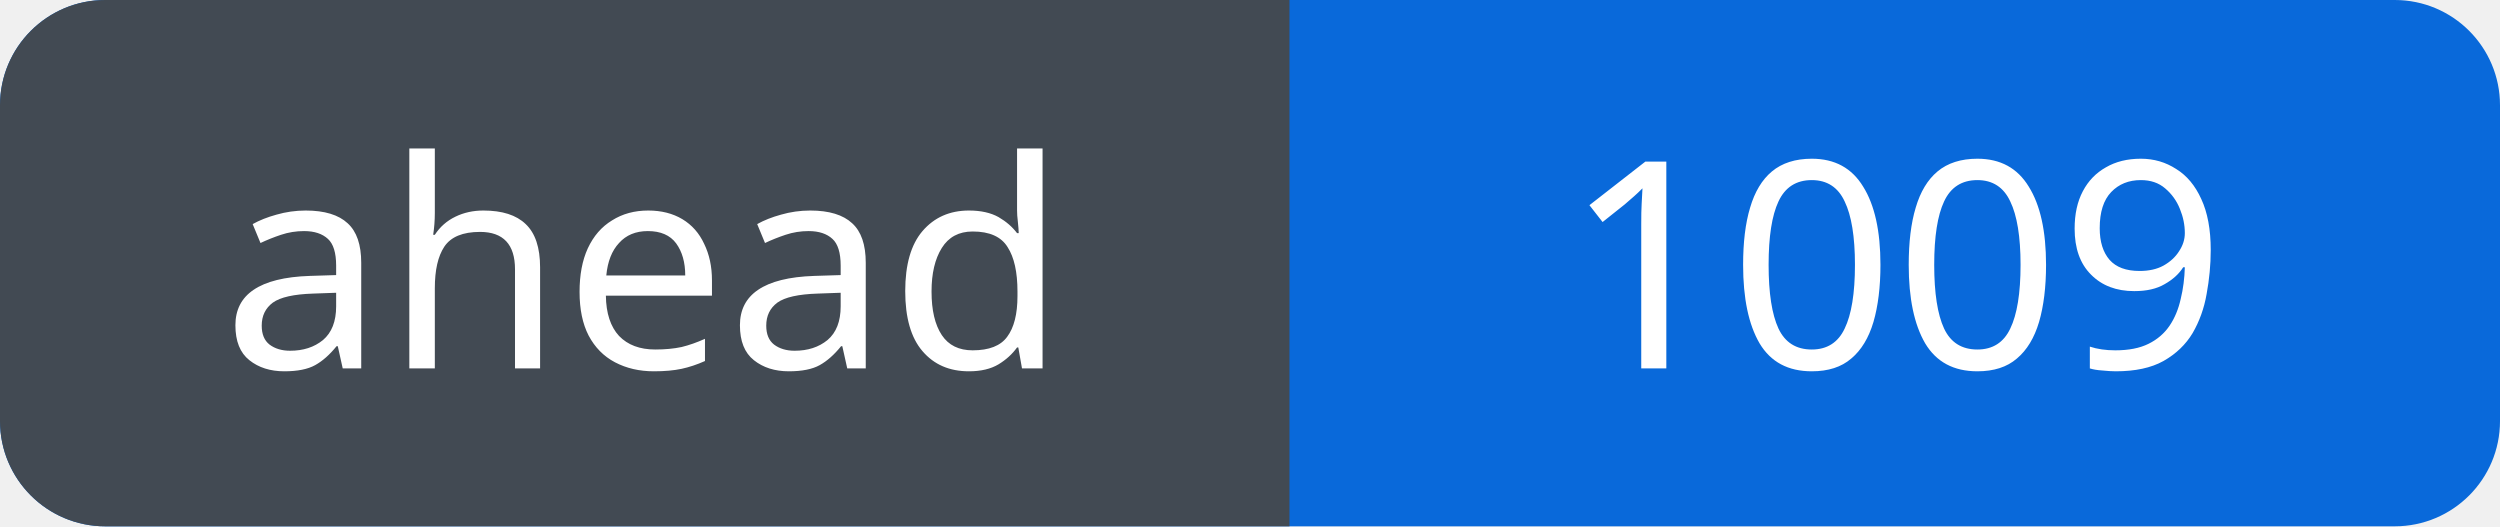
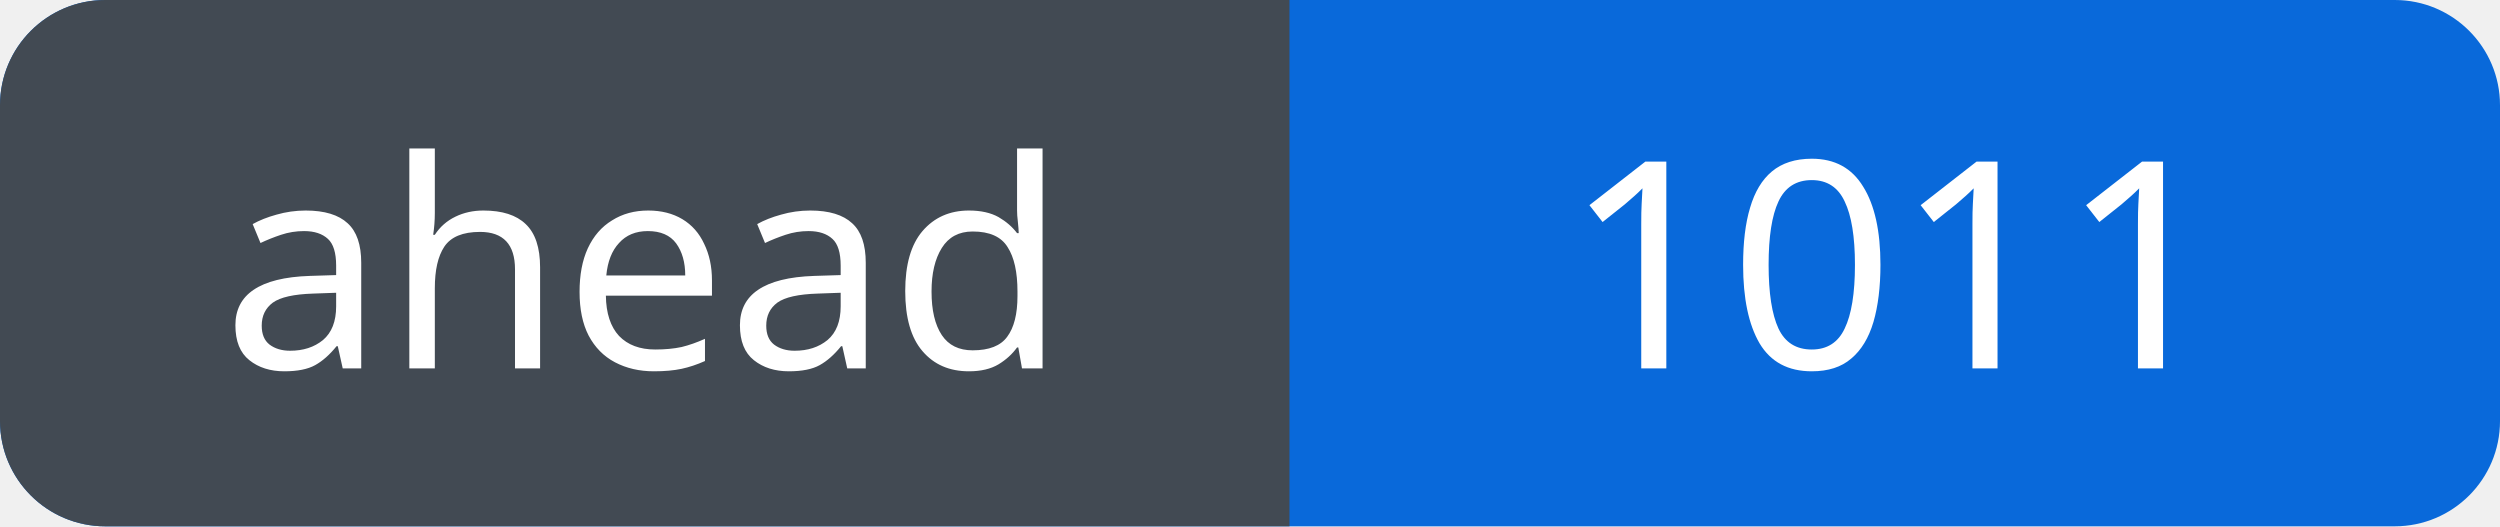
<svg xmlns="http://www.w3.org/2000/svg" width="95" height="20" viewBox="0 0 95 20" role="img" aria-labelledby="title">
  <defs>
    <clipPath id="badge">
      <rect width="95" height="20" rx="4" />
    </clipPath>
  </defs>
  <g clip-path="url(#badge)">
    <rect width="95" height="20" fill="#0969da" />
    <rect width="49" height="20" fill="#424a53" />
  </g>
  <g fill="#fff" font-family="Verdana, sans-serif" font-size="11" text-anchor="middle">
    <text x="24.5" y="14">ahead</text>
-     <text x="72.0" y="14">1009</text>
+     <text x="72.0" y="14">1011</text>
  </g>
</svg>
